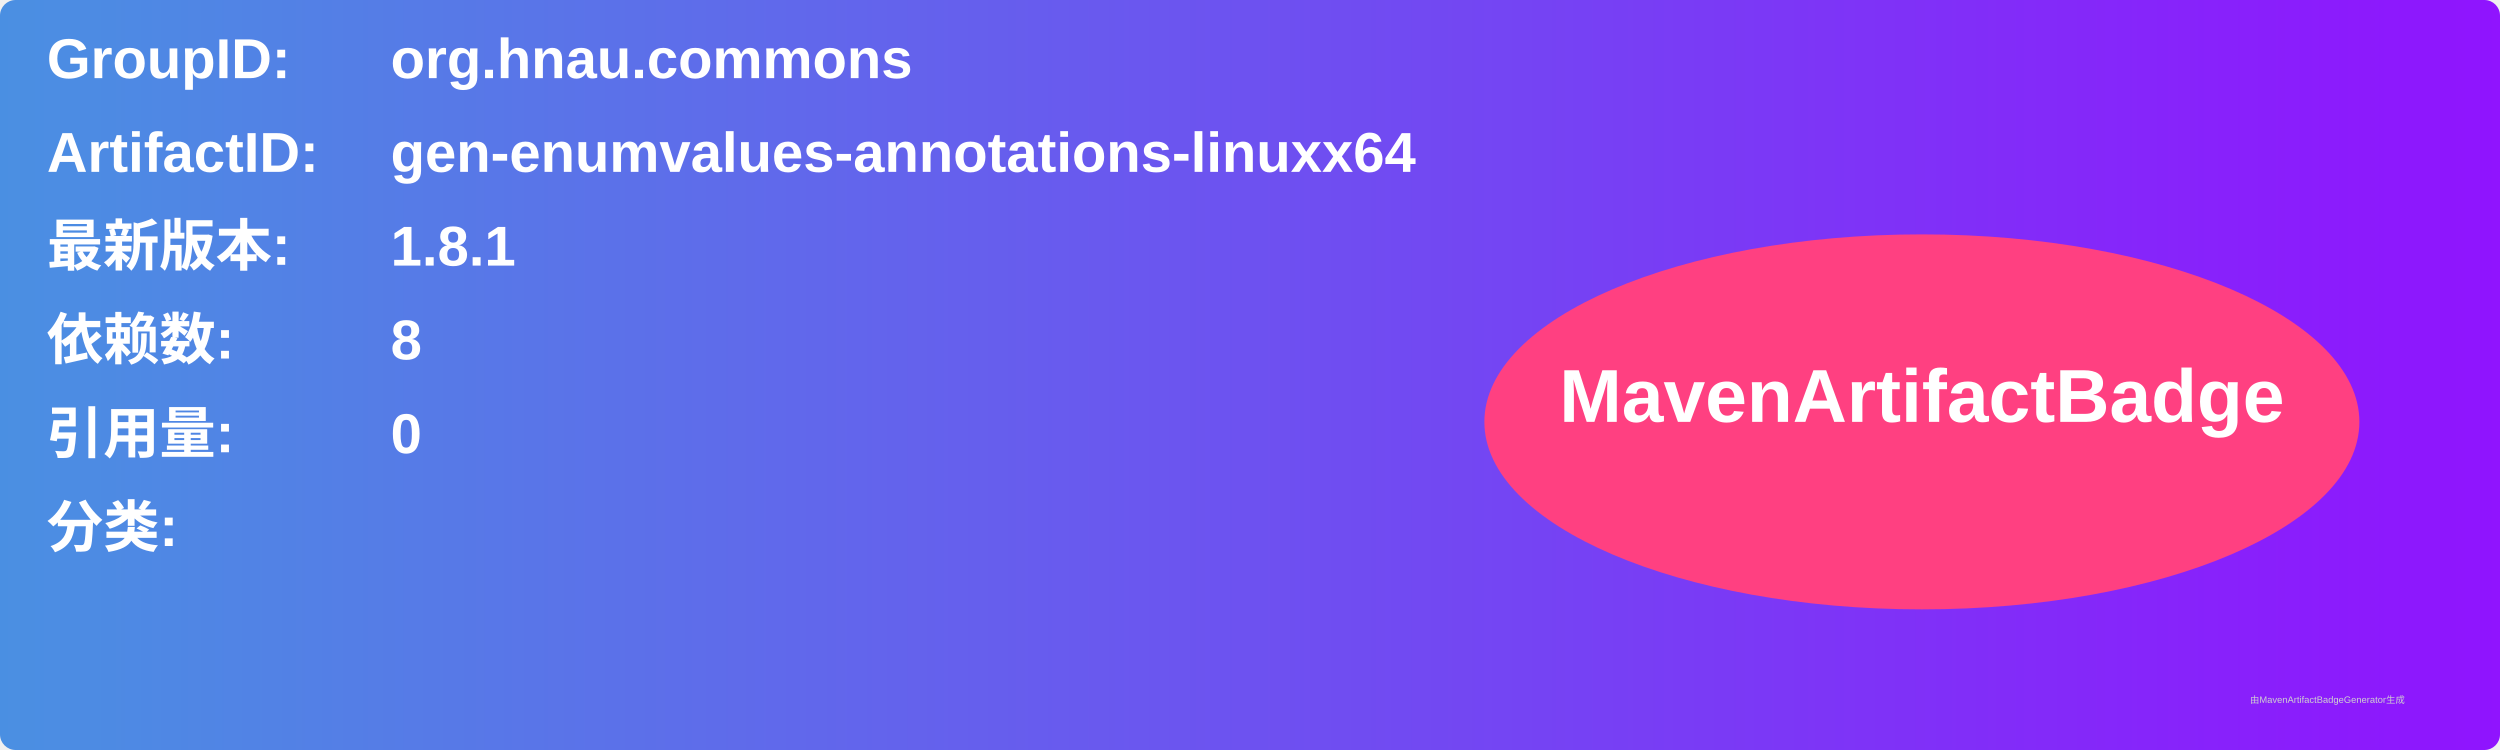
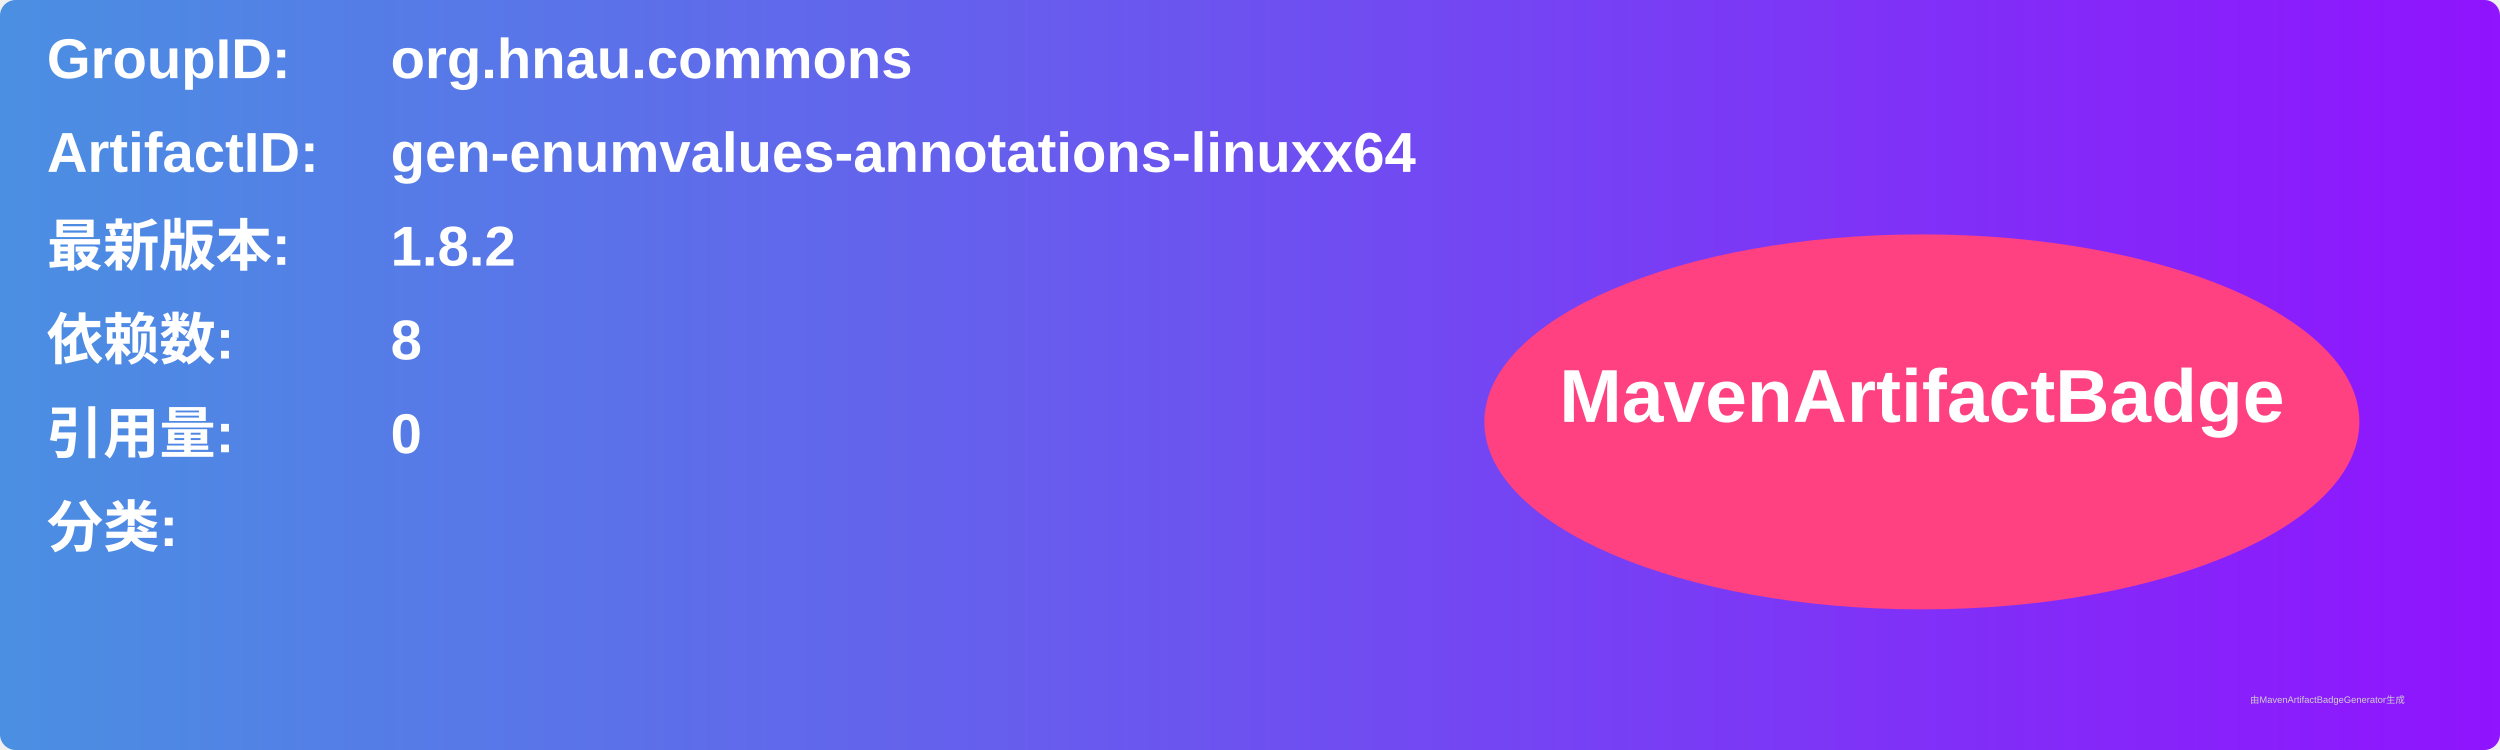
<svg xmlns="http://www.w3.org/2000/svg" width="800" height="240" viewBox="0 0 800 240">
  <linearGradient id="grad" x1="0%" y1="0%" x2="100%" y2="0%">
    <stop offset="0%" stop-color="#4a90e2" />
    <stop offset="100%" stop-color="#9013fe" />
  </linearGradient>
  <rect width="100%" height="100%" rx="5" ry="5" fill="url(#grad)" />
  <g transform="translate(15, 15)">
    <text x="0" y="10" font-family="Arial" font-size="18" fill="white" font-weight="bold" width="260">GroupID:</text>
    <text x="110" y="10" font-family="Arial" font-size="18" fill="white" font-weight="bold" width="460">org.hnau.commons</text>
    <text x="0" y="40" font-family="Arial" font-size="18" fill="white" font-weight="bold" width="260">ArtifactID:</text>
    <text x="110" y="40" font-family="Arial" font-size="18" fill="white" font-weight="bold" width="460">gen-enumvalues-annotations-linuxx64</text>
    <text x="0" y="70" font-family="Arial" font-size="18" fill="white" font-weight="bold">最新版本:</text>
    <text x="110" y="70" font-family="Arial" font-size="18" fill="white" font-weight="bold">
-       <tspan font-weight="bold">1.8.1</tspan>
+       <tspan font-weight="bold">1.8.2</tspan>
    </text>
    <text x="0" y="100" font-family="Arial" font-size="18" fill="white" font-weight="bold">依赖数: </text>
    <text x="110" y="100" font-family="Arial" font-size="18" fill="white">
      <tspan font-weight="bold">8</tspan>
    </text>
    <text x="0" y="130" font-family="Arial" font-size="18" fill="white" font-weight="bold">引用量: </text>
    <text x="110" y="130" font-family="Arial" font-size="18" fill="white">
      <tspan font-weight="bold">0</tspan>
    </text>
    <text x="0" y="160" font-family="Arial" font-size="18" fill="white" font-weight="bold">分类:</text>
    <text x="10" y="190" font-family="Arial" font-size="10" fill="white">
      <tspan font-weight="bold" />
    </text>
    <ellipse cx="600" cy="120" rx="140" ry="60" fill="#ff4081" />
    <text x="600" y="120" text-anchor="middle" font-family="Arial" font-size="24" fill="white" font-weight="bold">MavenArtifactBadge</text>
  </g>
  <text x="720" y="225" font-family="Arial" font-size="3" fill="#d0d0d0">由MavenArtifactBadgeGenerator生成</text>
</svg>
